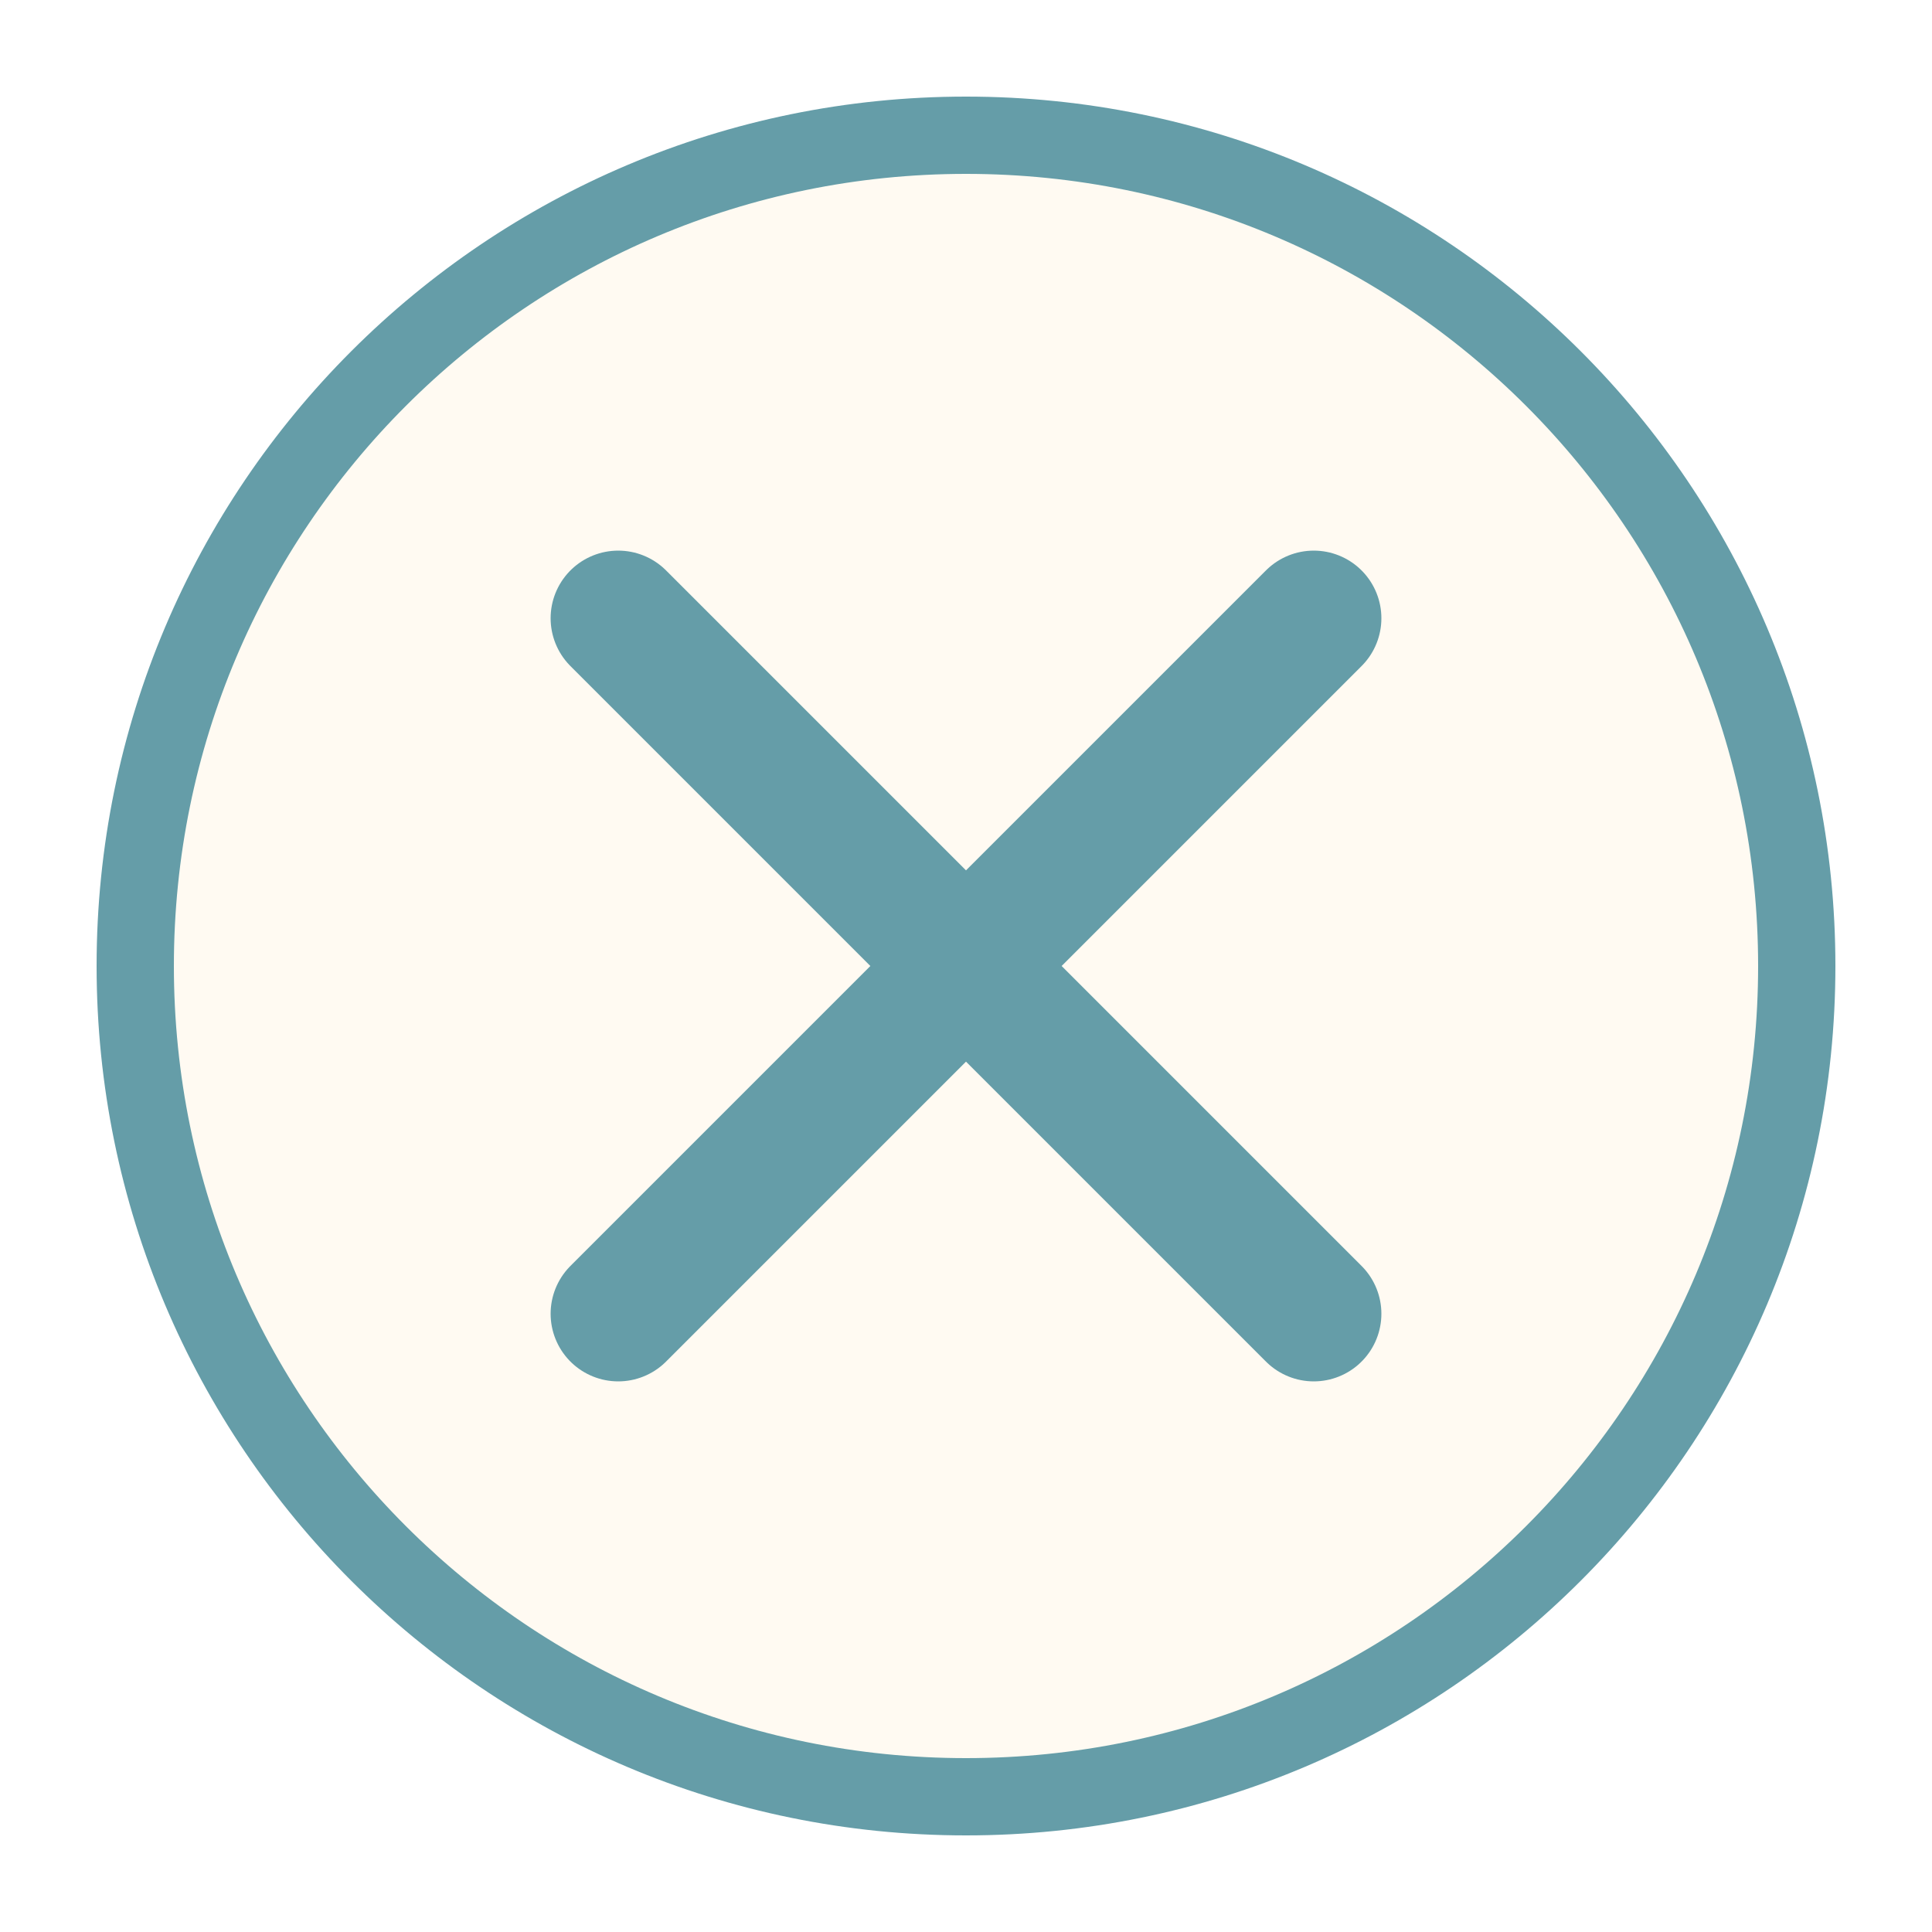
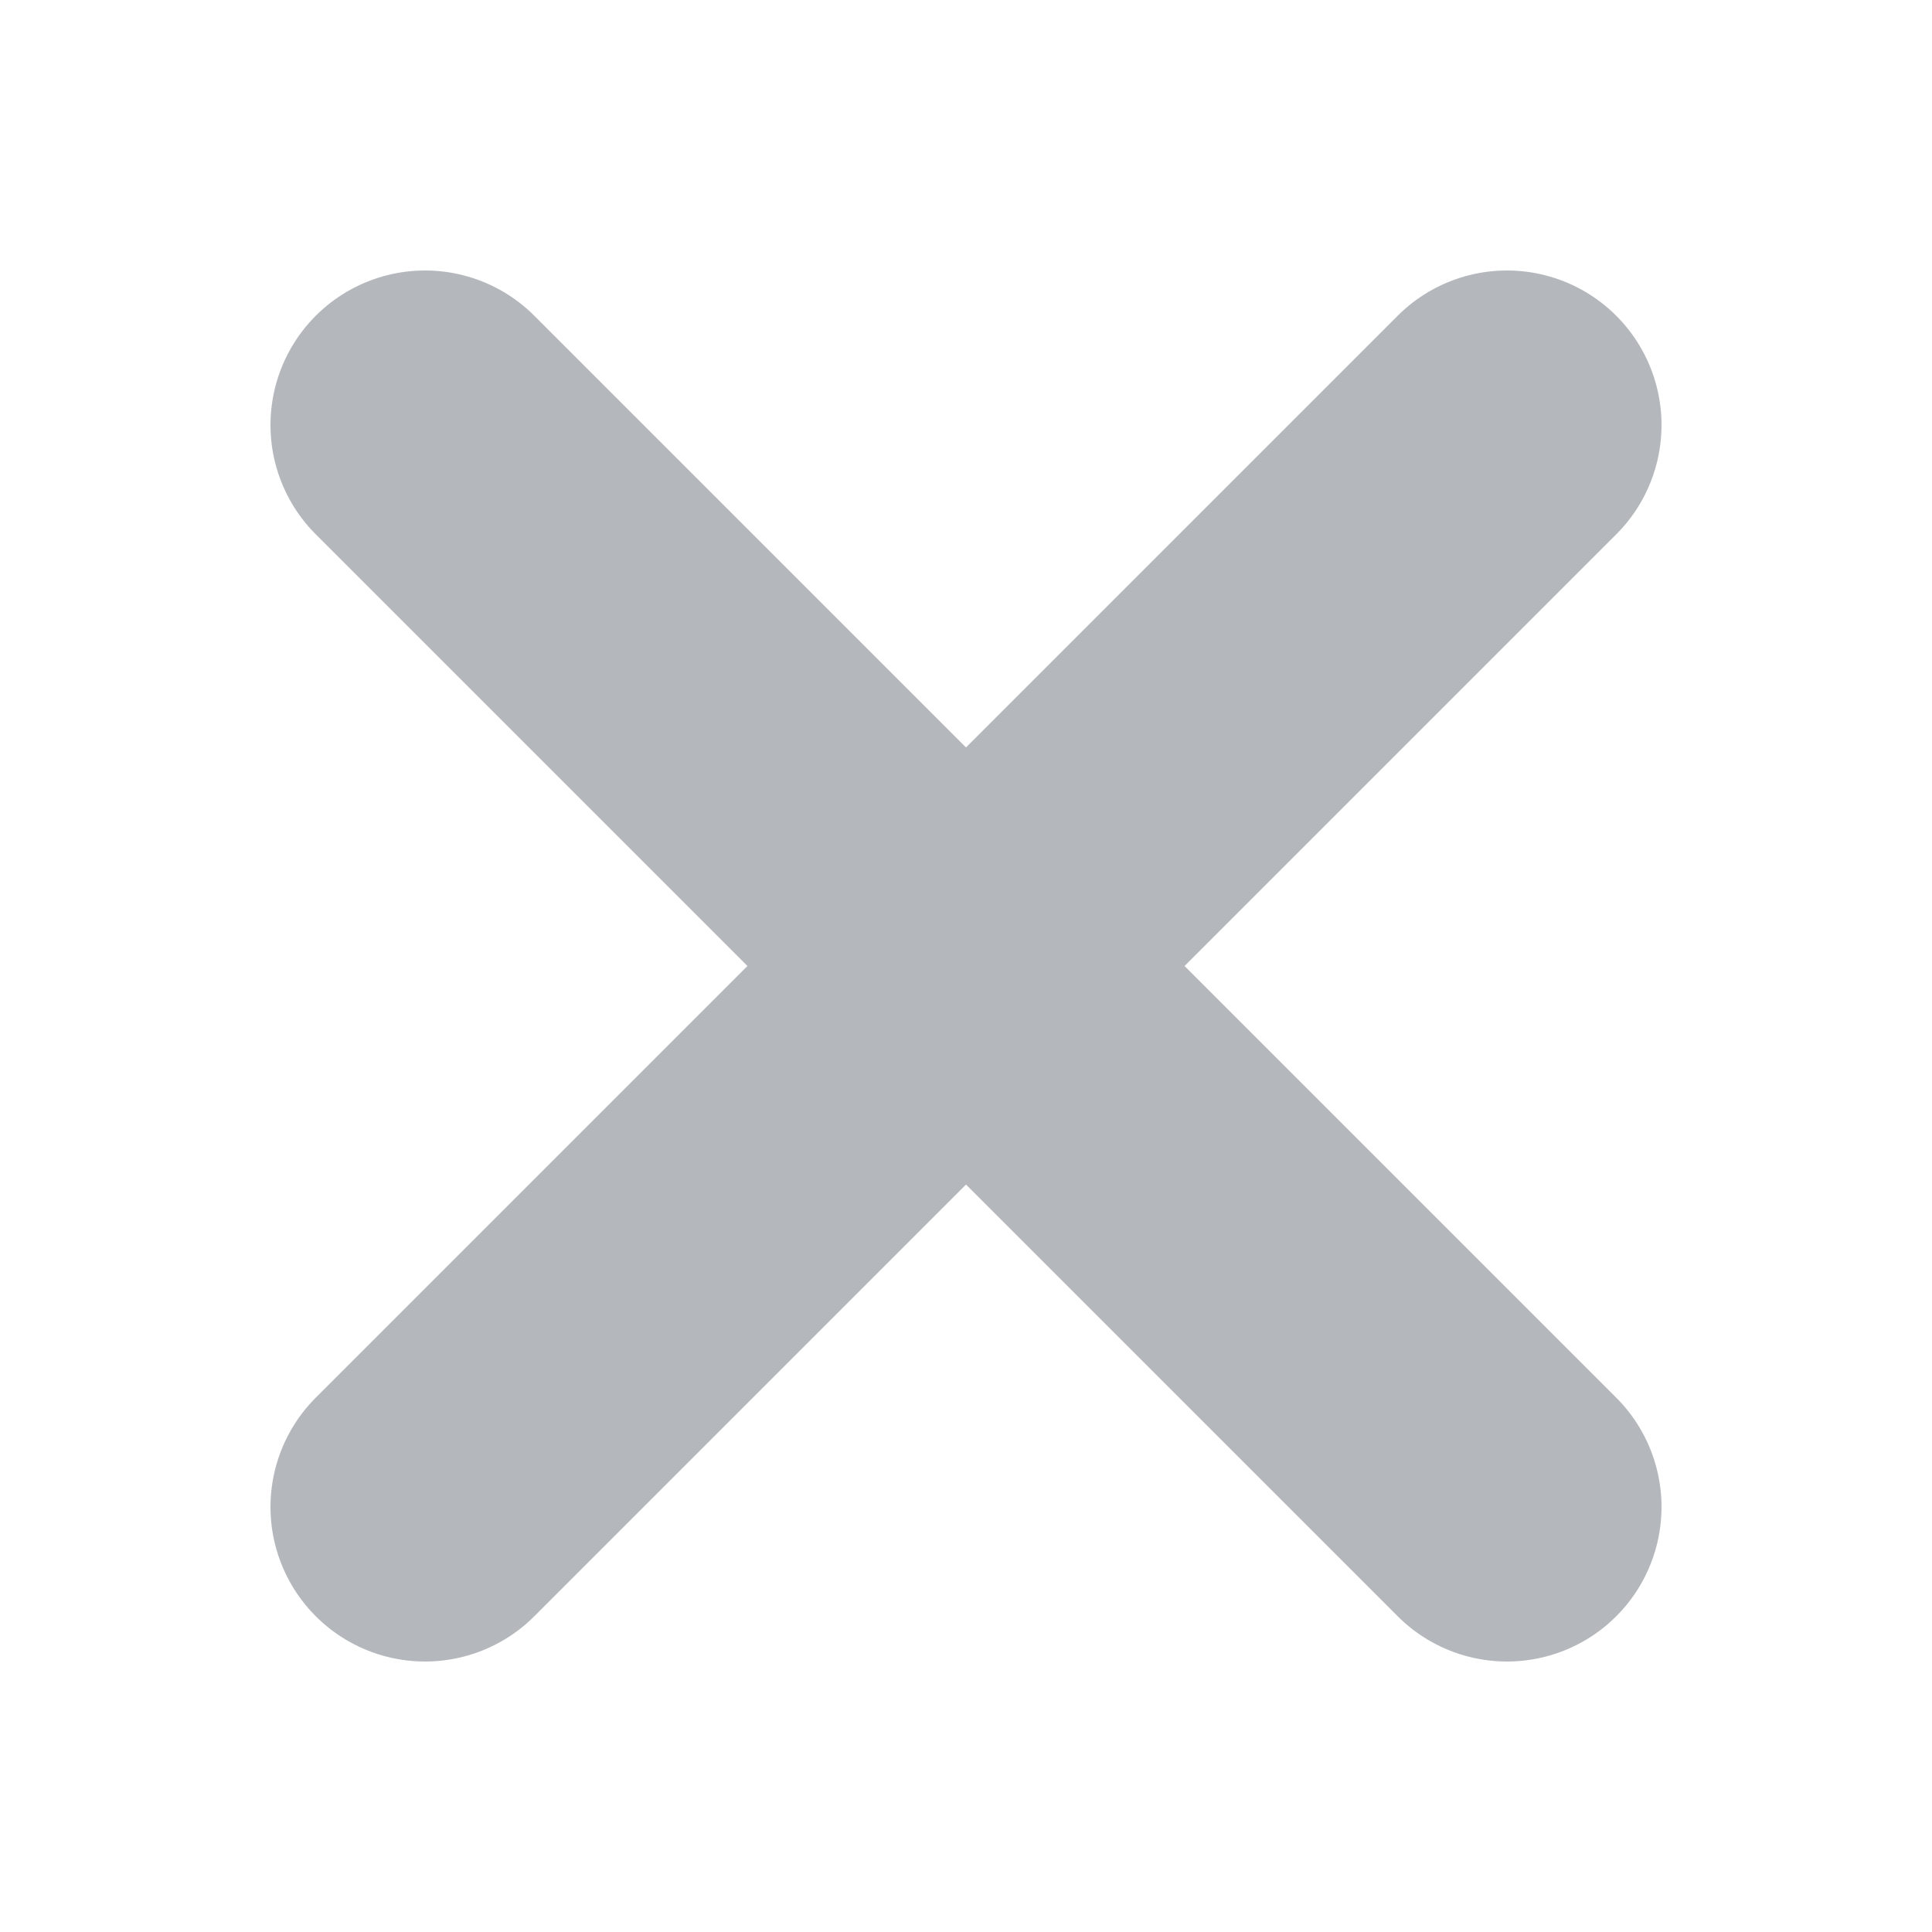
<svg xmlns="http://www.w3.org/2000/svg" viewBox="0 0 100 100">
-   <circle cx="50" cy="50" r="43" fill="#fffaf2" stroke="#659da8" stroke-width="4" />
-   <path d="M32 32l36 36M68 32L32 68" fill="none" stroke="#659da8" stroke-width="7" stroke-linecap="round" />
+   <path d="M22 22l56 56M78 22L22 78" fill="none" stroke="#b4b8bc" stroke-width="16" stroke-linecap="round" />
</svg>
